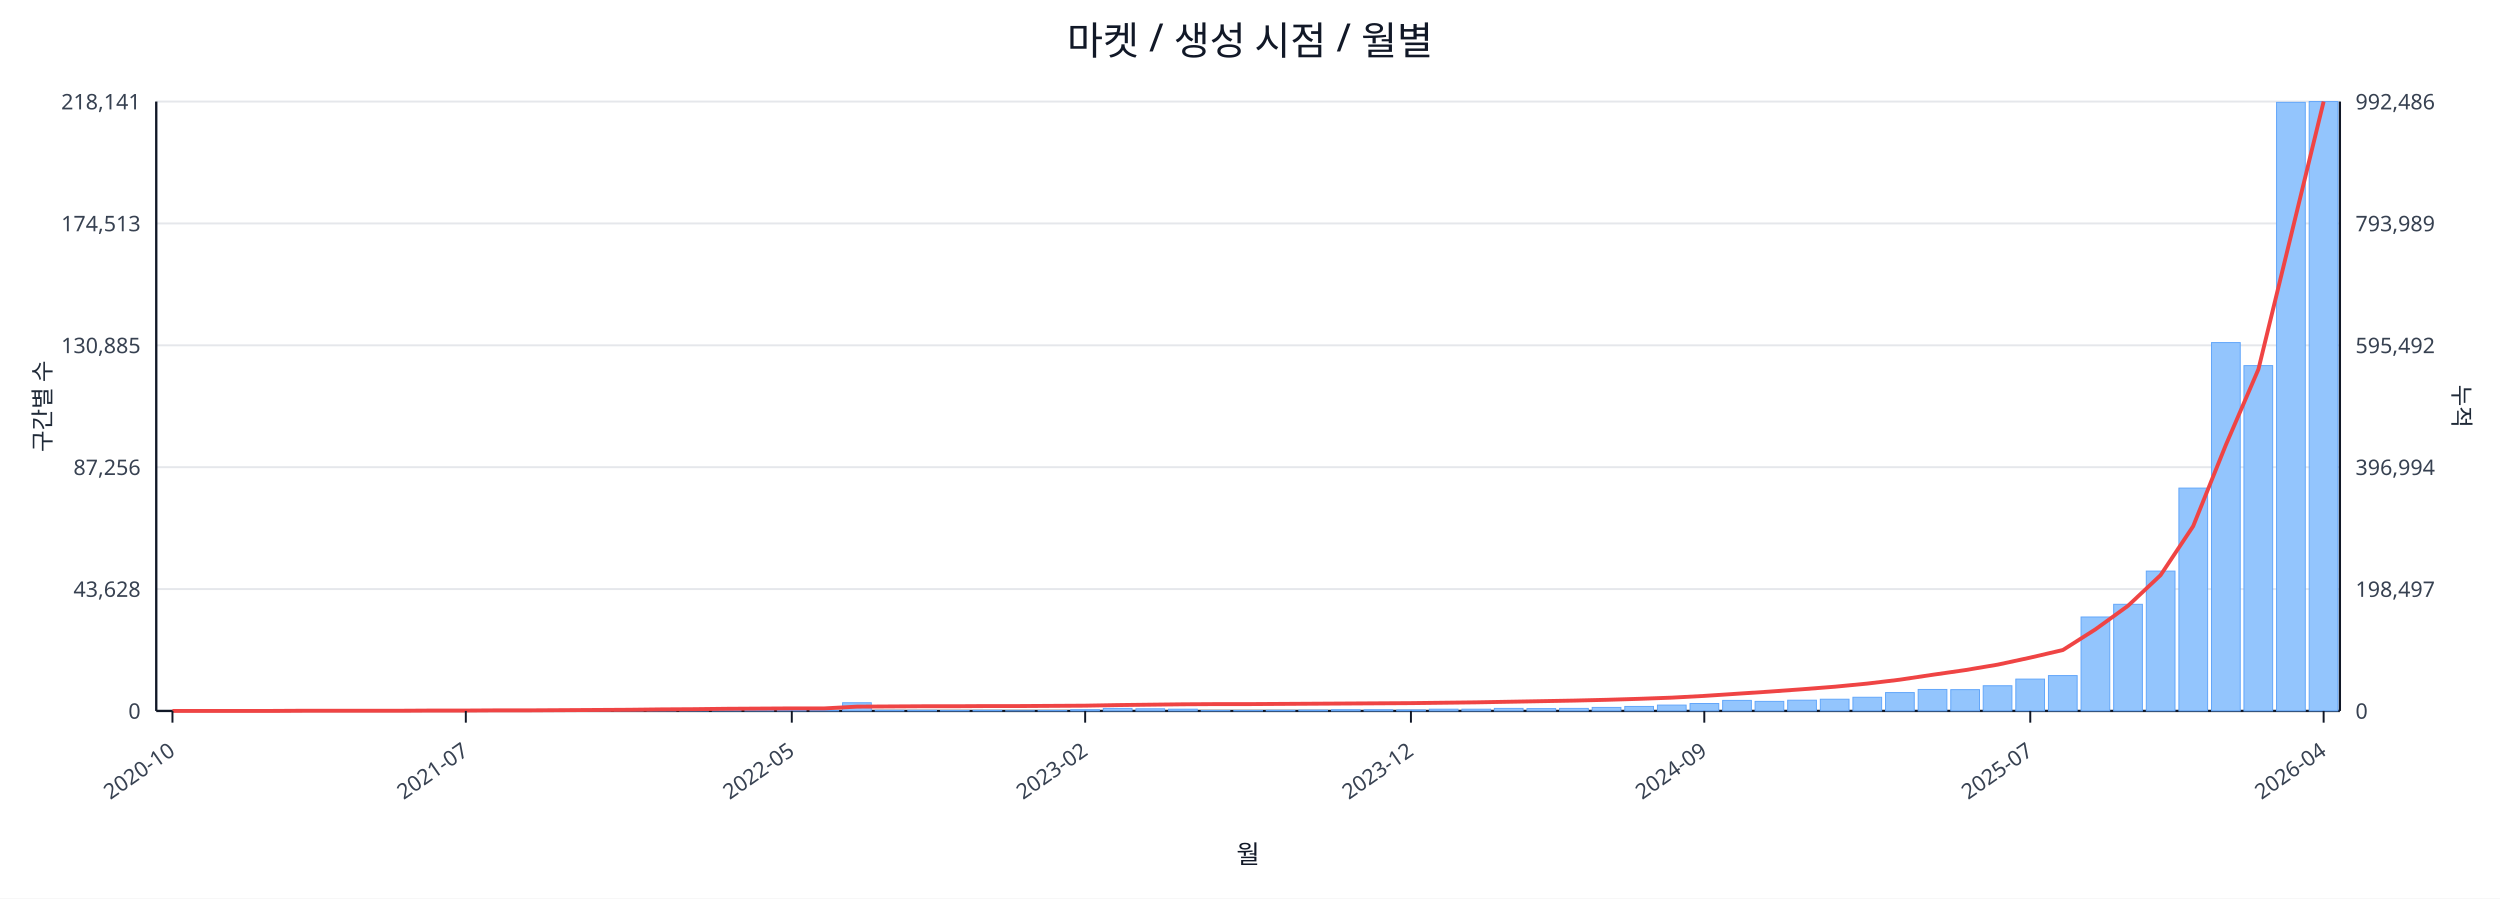
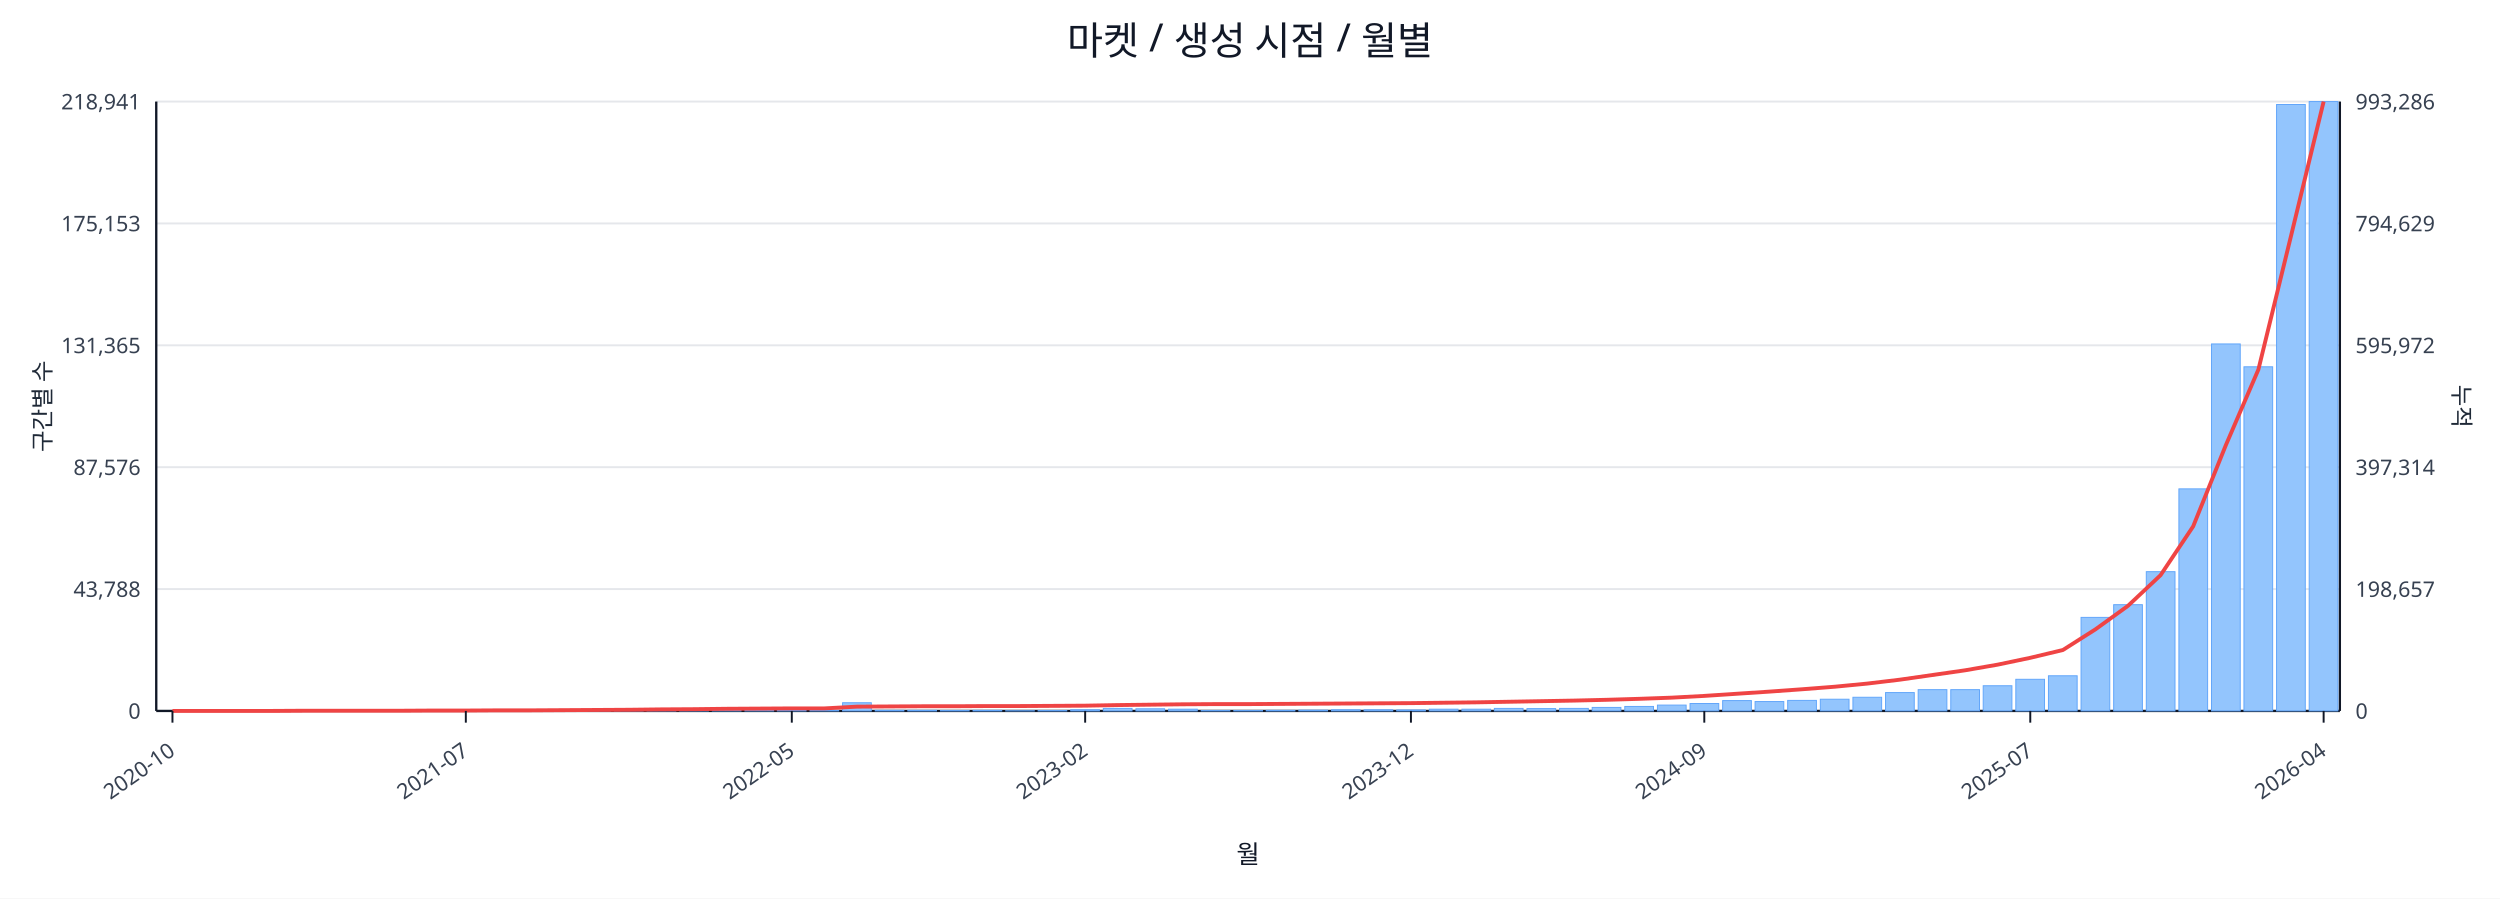
<svg xmlns="http://www.w3.org/2000/svg" width="1280" height="460" viewBox="0 0 1280 460">
  <rect x="0" y="0" width="100%" height="100%" fill="#ffffff" />
  <text x="640.0" y="28" font-size="20" text-anchor="middle" font-family="sans-serif" fill="#111827">마켓 / 생성 시점 / 월별</text>
  <line x1="80.0" y1="52.0" x2="1198.0" y2="52.0" stroke="#e5e7eb" stroke-width="1" />
-   <text x="72.0" y="56.0" font-size="11" text-anchor="end" font-family="sans-serif" fill="#374151">218,141</text>
-   <text x="1206.0" y="56.0" font-size="11" text-anchor="start" font-family="sans-serif" fill="#374151">992,486</text>
+   <text x="72.0" y="56.0" font-size="11" text-anchor="end" font-family="sans-serif" fill="#374151">218,941</text>
+   <text x="1206.0" y="56.0" font-size="11" text-anchor="start" font-family="sans-serif" fill="#374151">993,286</text>
  <line x1="80.0" y1="114.4" x2="1198.0" y2="114.4" stroke="#e5e7eb" stroke-width="1" />
-   <text x="72.0" y="118.4" font-size="11" text-anchor="end" font-family="sans-serif" fill="#374151">174,513</text>
-   <text x="1206.0" y="118.4" font-size="11" text-anchor="start" font-family="sans-serif" fill="#374151">793,989</text>
+   <text x="72.0" y="118.4" font-size="11" text-anchor="end" font-family="sans-serif" fill="#374151">175,153</text>
+   <text x="1206.0" y="118.4" font-size="11" text-anchor="start" font-family="sans-serif" fill="#374151">794,629</text>
  <line x1="80.0" y1="176.8" x2="1198.0" y2="176.8" stroke="#e5e7eb" stroke-width="1" />
-   <text x="72.0" y="180.8" font-size="11" text-anchor="end" font-family="sans-serif" fill="#374151">130,885</text>
-   <text x="1206.0" y="180.8" font-size="11" text-anchor="start" font-family="sans-serif" fill="#374151">595,492</text>
+   <text x="72.0" y="180.8" font-size="11" text-anchor="end" font-family="sans-serif" fill="#374151">131,365</text>
+   <text x="1206.0" y="180.8" font-size="11" text-anchor="start" font-family="sans-serif" fill="#374151">595,972</text>
  <line x1="80.0" y1="239.2" x2="1198.0" y2="239.2" stroke="#e5e7eb" stroke-width="1" />
-   <text x="72.0" y="243.2" font-size="11" text-anchor="end" font-family="sans-serif" fill="#374151">87,256</text>
-   <text x="1206.0" y="243.2" font-size="11" text-anchor="start" font-family="sans-serif" fill="#374151">396,994</text>
+   <text x="72.0" y="243.2" font-size="11" text-anchor="end" font-family="sans-serif" fill="#374151">87,576</text>
+   <text x="1206.0" y="243.2" font-size="11" text-anchor="start" font-family="sans-serif" fill="#374151">397,314</text>
  <line x1="80.0" y1="301.6" x2="1198.0" y2="301.6" stroke="#e5e7eb" stroke-width="1" />
-   <text x="72.0" y="305.6" font-size="11" text-anchor="end" font-family="sans-serif" fill="#374151">43,628</text>
-   <text x="1206.0" y="305.6" font-size="11" text-anchor="start" font-family="sans-serif" fill="#374151">198,497</text>
+   <text x="72.0" y="305.6" font-size="11" text-anchor="end" font-family="sans-serif" fill="#374151">43,788</text>
+   <text x="1206.0" y="305.6" font-size="11" text-anchor="start" font-family="sans-serif" fill="#374151">198,657</text>
  <line x1="80.0" y1="364.0" x2="1198.0" y2="364.0" stroke="#e5e7eb" stroke-width="1" />
  <text x="72.0" y="368.0" font-size="11" text-anchor="end" font-family="sans-serif" fill="#374151">0</text>
  <text x="1206.0" y="368.0" font-size="11" text-anchor="start" font-family="sans-serif" fill="#374151">0</text>
  <line x1="80.0" y1="364.0" x2="1198.0" y2="364.0" stroke="#111827" stroke-width="1.2" />
  <line x1="80.0" y1="52.0" x2="80.0" y2="364.0" stroke="#111827" stroke-width="1.2" />
  <line x1="1198.0" y1="52.0" x2="1198.0" y2="364.0" stroke="#111827" stroke-width="1.2" />
  <rect x="81.0" y="364.0" width="14.7" height="0.0" fill="#93c5fd" stroke="#60a5fa" stroke-width="0.5" />
  <rect x="97.7" y="364.0" width="14.7" height="0.0" fill="#93c5fd" stroke="#60a5fa" stroke-width="0.5" />
  <rect x="114.4" y="364.0" width="14.7" height="0.0" fill="#93c5fd" stroke="#60a5fa" stroke-width="0.5" />
  <rect x="131.1" y="363.9" width="14.7" height="0.1" fill="#93c5fd" stroke="#60a5fa" stroke-width="0.5" />
  <rect x="147.7" y="363.9" width="14.7" height="0.1" fill="#93c5fd" stroke="#60a5fa" stroke-width="0.5" />
  <rect x="164.4" y="363.9" width="14.7" height="0.1" fill="#93c5fd" stroke="#60a5fa" stroke-width="0.5" />
  <rect x="181.1" y="363.9" width="14.7" height="0.1" fill="#93c5fd" stroke="#60a5fa" stroke-width="0.5" />
  <rect x="197.8" y="363.8" width="14.7" height="0.2" fill="#93c5fd" stroke="#60a5fa" stroke-width="0.5" />
  <rect x="214.5" y="363.7" width="14.7" height="0.3" fill="#93c5fd" stroke="#60a5fa" stroke-width="0.5" />
-   <rect x="231.2" y="363.8" width="14.7" height="0.2" fill="#93c5fd" stroke="#60a5fa" stroke-width="0.5" />
+   <rect x="231.2" y="363.9" width="14.7" height="0.1" fill="#93c5fd" stroke="#60a5fa" stroke-width="0.5" />
  <rect x="247.9" y="363.8" width="14.7" height="0.2" fill="#93c5fd" stroke="#60a5fa" stroke-width="0.5" />
  <rect x="264.6" y="363.9" width="14.7" height="0.1" fill="#93c5fd" stroke="#60a5fa" stroke-width="0.5" />
  <rect x="281.2" y="363.7" width="14.7" height="0.3" fill="#93c5fd" stroke="#60a5fa" stroke-width="0.5" />
  <rect x="297.9" y="363.4" width="14.7" height="0.6" fill="#93c5fd" stroke="#60a5fa" stroke-width="0.5" />
  <rect x="314.6" y="363.5" width="14.7" height="0.5" fill="#93c5fd" stroke="#60a5fa" stroke-width="0.5" />
  <rect x="331.3" y="363.1" width="14.7" height="0.9" fill="#93c5fd" stroke="#60a5fa" stroke-width="0.5" />
  <rect x="348.0" y="363.5" width="14.7" height="0.5" fill="#93c5fd" stroke="#60a5fa" stroke-width="0.5" />
  <rect x="364.7" y="363.3" width="14.7" height="0.7" fill="#93c5fd" stroke="#60a5fa" stroke-width="0.5" />
  <rect x="381.4" y="363.4" width="14.7" height="0.6" fill="#93c5fd" stroke="#60a5fa" stroke-width="0.5" />
  <rect x="398.0" y="363.6" width="14.7" height="0.4" fill="#93c5fd" stroke="#60a5fa" stroke-width="0.5" />
  <rect x="414.7" y="363.8" width="14.7" height="0.2" fill="#93c5fd" stroke="#60a5fa" stroke-width="0.5" />
  <rect x="431.4" y="359.8" width="14.7" height="4.2" fill="#93c5fd" stroke="#60a5fa" stroke-width="0.5" />
  <rect x="448.1" y="363.7" width="14.7" height="0.3" fill="#93c5fd" stroke="#60a5fa" stroke-width="0.5" />
  <rect x="464.8" y="363.7" width="14.7" height="0.3" fill="#93c5fd" stroke="#60a5fa" stroke-width="0.5" />
  <rect x="481.5" y="363.8" width="14.7" height="0.2" fill="#93c5fd" stroke="#60a5fa" stroke-width="0.5" />
  <rect x="498.2" y="363.7" width="14.7" height="0.3" fill="#93c5fd" stroke="#60a5fa" stroke-width="0.5" />
  <rect x="514.9" y="363.9" width="14.7" height="0.1" fill="#93c5fd" stroke="#60a5fa" stroke-width="0.5" />
  <rect x="531.5" y="363.8" width="14.7" height="0.2" fill="#93c5fd" stroke="#60a5fa" stroke-width="0.5" />
  <rect x="548.2" y="363.4" width="14.7" height="0.6" fill="#93c5fd" stroke="#60a5fa" stroke-width="0.5" />
  <rect x="564.9" y="362.7" width="14.7" height="1.3" fill="#93c5fd" stroke="#60a5fa" stroke-width="0.5" />
  <rect x="581.6" y="362.9" width="14.7" height="1.1" fill="#93c5fd" stroke="#60a5fa" stroke-width="0.5" />
  <rect x="598.3" y="363.1" width="14.7" height="0.9" fill="#93c5fd" stroke="#60a5fa" stroke-width="0.5" />
  <rect x="615.0" y="363.8" width="14.7" height="0.2" fill="#93c5fd" stroke="#60a5fa" stroke-width="0.5" />
  <rect x="631.7" y="363.8" width="14.7" height="0.2" fill="#93c5fd" stroke="#60a5fa" stroke-width="0.5" />
  <rect x="648.3" y="363.7" width="14.7" height="0.3" fill="#93c5fd" stroke="#60a5fa" stroke-width="0.5" />
  <rect x="665.0" y="363.6" width="14.7" height="0.4" fill="#93c5fd" stroke="#60a5fa" stroke-width="0.5" />
  <rect x="681.7" y="363.4" width="14.7" height="0.6" fill="#93c5fd" stroke="#60a5fa" stroke-width="0.5" />
  <rect x="698.4" y="363.4" width="14.7" height="0.6" fill="#93c5fd" stroke="#60a5fa" stroke-width="0.5" />
  <rect x="715.1" y="363.5" width="14.7" height="0.5" fill="#93c5fd" stroke="#60a5fa" stroke-width="0.5" />
  <rect x="731.8" y="363.1" width="14.7" height="0.9" fill="#93c5fd" stroke="#60a5fa" stroke-width="0.5" />
  <rect x="748.5" y="363.1" width="14.7" height="0.9" fill="#93c5fd" stroke="#60a5fa" stroke-width="0.5" />
  <rect x="765.1" y="362.7" width="14.7" height="1.3" fill="#93c5fd" stroke="#60a5fa" stroke-width="0.5" />
  <rect x="781.8" y="362.8" width="14.7" height="1.2" fill="#93c5fd" stroke="#60a5fa" stroke-width="0.5" />
  <rect x="798.5" y="362.7" width="14.7" height="1.3" fill="#93c5fd" stroke="#60a5fa" stroke-width="0.5" />
  <rect x="815.2" y="362.2" width="14.7" height="1.8" fill="#93c5fd" stroke="#60a5fa" stroke-width="0.5" />
  <rect x="831.9" y="361.7" width="14.7" height="2.3" fill="#93c5fd" stroke="#60a5fa" stroke-width="0.5" />
  <rect x="848.6" y="361.0" width="14.7" height="3.0" fill="#93c5fd" stroke="#60a5fa" stroke-width="0.5" />
  <rect x="865.3" y="360.2" width="14.7" height="3.8" fill="#93c5fd" stroke="#60a5fa" stroke-width="0.5" />
-   <rect x="882.0" y="358.6" width="14.7" height="5.4" fill="#93c5fd" stroke="#60a5fa" stroke-width="0.5" />
-   <rect x="898.6" y="359.1" width="14.7" height="4.9" fill="#93c5fd" stroke="#60a5fa" stroke-width="0.5" />
-   <rect x="915.3" y="358.5" width="14.7" height="5.5" fill="#93c5fd" stroke="#60a5fa" stroke-width="0.5" />
+   <rect x="882.0" y="358.7" width="14.7" height="5.3" fill="#93c5fd" stroke="#60a5fa" stroke-width="0.5" />
+   <rect x="898.6" y="359.2" width="14.7" height="4.8" fill="#93c5fd" stroke="#60a5fa" stroke-width="0.5" />
+   <rect x="915.3" y="358.6" width="14.7" height="5.4" fill="#93c5fd" stroke="#60a5fa" stroke-width="0.5" />
  <rect x="932.0" y="358.0" width="14.7" height="6.0" fill="#93c5fd" stroke="#60a5fa" stroke-width="0.5" />
  <rect x="948.7" y="357.0" width="14.7" height="7.0" fill="#93c5fd" stroke="#60a5fa" stroke-width="0.5" />
  <rect x="965.4" y="354.6" width="14.7" height="9.4" fill="#93c5fd" stroke="#60a5fa" stroke-width="0.5" />
-   <rect x="982.1" y="353.0" width="14.7" height="11.0" fill="#93c5fd" stroke="#60a5fa" stroke-width="0.5" />
+   <rect x="982.1" y="353.1" width="14.7" height="10.9" fill="#93c5fd" stroke="#60a5fa" stroke-width="0.5" />
  <rect x="998.8" y="353.1" width="14.7" height="10.9" fill="#93c5fd" stroke="#60a5fa" stroke-width="0.5" />
  <rect x="1015.4" y="351.1" width="14.7" height="12.9" fill="#93c5fd" stroke="#60a5fa" stroke-width="0.5" />
-   <rect x="1032.1" y="347.7" width="14.7" height="16.3" fill="#93c5fd" stroke="#60a5fa" stroke-width="0.5" />
-   <rect x="1048.8" y="345.9" width="14.7" height="18.1" fill="#93c5fd" stroke="#60a5fa" stroke-width="0.5" />
-   <rect x="1065.5" y="315.9" width="14.7" height="48.1" fill="#93c5fd" stroke="#60a5fa" stroke-width="0.5" />
-   <rect x="1082.2" y="309.4" width="14.7" height="54.6" fill="#93c5fd" stroke="#60a5fa" stroke-width="0.5" />
-   <rect x="1098.9" y="292.4" width="14.7" height="71.6" fill="#93c5fd" stroke="#60a5fa" stroke-width="0.5" />
-   <rect x="1115.6" y="249.9" width="14.7" height="114.1" fill="#93c5fd" stroke="#60a5fa" stroke-width="0.5" />
-   <rect x="1132.3" y="175.4" width="14.7" height="188.6" fill="#93c5fd" stroke="#60a5fa" stroke-width="0.5" />
-   <rect x="1148.9" y="187.2" width="14.7" height="176.8" fill="#93c5fd" stroke="#60a5fa" stroke-width="0.5" />
-   <rect x="1165.6" y="52.4" width="14.7" height="311.6" fill="#93c5fd" stroke="#60a5fa" stroke-width="0.5" />
+   <rect x="1032.1" y="347.8" width="14.7" height="16.2" fill="#93c5fd" stroke="#60a5fa" stroke-width="0.5" />
+   <rect x="1048.8" y="346.0" width="14.7" height="18.0" fill="#93c5fd" stroke="#60a5fa" stroke-width="0.5" />
+   <rect x="1065.5" y="316.1" width="14.7" height="47.9" fill="#93c5fd" stroke="#60a5fa" stroke-width="0.5" />
+   <rect x="1082.2" y="309.6" width="14.7" height="54.4" fill="#93c5fd" stroke="#60a5fa" stroke-width="0.5" />
+   <rect x="1098.9" y="292.7" width="14.7" height="71.3" fill="#93c5fd" stroke="#60a5fa" stroke-width="0.5" />
+   <rect x="1115.6" y="250.3" width="14.7" height="113.7" fill="#93c5fd" stroke="#60a5fa" stroke-width="0.5" />
+   <rect x="1132.3" y="176.1" width="14.7" height="187.9" fill="#93c5fd" stroke="#60a5fa" stroke-width="0.5" />
+   <rect x="1148.9" y="187.8" width="14.7" height="176.2" fill="#93c5fd" stroke="#60a5fa" stroke-width="0.5" />
+   <rect x="1165.6" y="53.5" width="14.7" height="310.5" fill="#93c5fd" stroke="#60a5fa" stroke-width="0.5" />
  <rect x="1182.3" y="52.0" width="14.7" height="312.0" fill="#93c5fd" stroke="#60a5fa" stroke-width="0.5" />
-   <polyline fill="none" stroke="#ef4444" stroke-width="2" points="88.3,364.0 105.0,364.0 121.7,364.0 138.4,364.0 155.1,363.9 171.8,363.9 188.5,363.9 205.1,363.9 221.8,363.8 238.5,363.8 255.2,363.7 271.9,363.7 288.6,363.6 305.3,363.5 322.0,363.4 338.6,363.2 355.3,363.1 372.0,362.9 388.7,362.8 405.4,362.7 422.1,362.7 438.8,361.8 455.4,361.7 472.1,361.6 488.8,361.6 505.5,361.5 522.2,361.5 538.9,361.4 555.6,361.3 572.3,361.0 588.9,360.8 605.6,360.6 622.3,360.5 639.0,360.5 655.7,360.4 672.4,360.3 689.1,360.2 705.7,360.1 722.4,360.0 739.1,359.8 755.8,359.6 772.5,359.3 789.2,359.0 805.9,358.7 822.6,358.3 839.2,357.8 855.9,357.2 872.6,356.3 889.3,355.2 906.0,354.1 922.7,352.9 939.4,351.6 956.0,350.0 972.7,348.0 989.4,345.5 1006.1,343.1 1022.8,340.3 1039.5,336.7 1056.2,332.8 1072.9,322.2 1089.5,310.2 1106.2,294.5 1122.9,269.4 1139.6,227.9 1156.3,189.1 1173.0,120.6 1189.7,52.0" />
+   <polyline fill="none" stroke="#ef4444" stroke-width="2" points="88.3,364.0 105.0,364.0 121.7,364.0 138.4,364.0 155.1,363.9 171.8,363.9 188.5,363.9 205.1,363.9 221.8,363.8 238.5,363.8 255.2,363.7 271.9,363.7 288.6,363.6 305.3,363.5 322.0,363.4 338.6,363.2 355.3,363.1 372.0,362.9 388.7,362.8 405.4,362.7 422.1,362.7 438.8,361.8 455.4,361.7 472.1,361.6 488.8,361.6 505.5,361.5 522.2,361.5 538.9,361.4 555.6,361.3 572.3,361.0 588.9,360.8 605.6,360.6 622.3,360.5 639.0,360.5 655.7,360.4 672.4,360.3 689.1,360.2 705.7,360.1 722.4,360.0 739.1,359.8 755.8,359.6 772.5,359.3 789.2,359.0 805.9,358.7 822.6,358.3 839.2,357.8 855.9,357.2 872.6,356.3 889.3,355.2 906.0,354.1 922.7,352.9 939.4,351.6 956.0,350.0 972.7,348.0 989.4,345.6 1006.1,343.2 1022.8,340.3 1039.5,336.8 1056.2,332.8 1072.9,322.2 1089.5,310.2 1106.2,294.5 1122.9,269.5 1139.6,228.0 1156.3,189.2 1173.0,120.8 1189.7,52.0" />
  <line x1="88.3" y1="364.0" x2="88.3" y2="370.0" stroke="#111827" stroke-width="1" />
  <text x="90.3" y="386.0" font-size="11" text-anchor="end" transform="rotate(-35 90.3 386.0)" font-family="sans-serif" fill="#374151">2020-10</text>
  <line x1="238.5" y1="364.0" x2="238.5" y2="370.0" stroke="#111827" stroke-width="1" />
  <text x="240.5" y="386.0" font-size="11" text-anchor="end" transform="rotate(-35 240.5 386.0)" font-family="sans-serif" fill="#374151">2021-07</text>
  <line x1="405.4" y1="364.0" x2="405.4" y2="370.0" stroke="#111827" stroke-width="1" />
  <text x="407.4" y="386.0" font-size="11" text-anchor="end" transform="rotate(-35 407.4 386.0)" font-family="sans-serif" fill="#374151">2022-05</text>
  <line x1="555.6" y1="364.0" x2="555.6" y2="370.0" stroke="#111827" stroke-width="1" />
  <text x="557.6" y="386.0" font-size="11" text-anchor="end" transform="rotate(-35 557.6 386.0)" font-family="sans-serif" fill="#374151">2023-02</text>
  <line x1="722.4" y1="364.0" x2="722.4" y2="370.0" stroke="#111827" stroke-width="1" />
  <text x="724.4" y="386.0" font-size="11" text-anchor="end" transform="rotate(-35 724.4 386.0)" font-family="sans-serif" fill="#374151">2023-12</text>
  <line x1="872.6" y1="364.0" x2="872.6" y2="370.0" stroke="#111827" stroke-width="1" />
  <text x="874.6" y="386.0" font-size="11" text-anchor="end" transform="rotate(-35 874.6 386.0)" font-family="sans-serif" fill="#374151">2024-09</text>
  <line x1="1039.5" y1="364.0" x2="1039.5" y2="370.0" stroke="#111827" stroke-width="1" />
  <text x="1041.5" y="386.0" font-size="11" text-anchor="end" transform="rotate(-35 1041.5 386.0)" font-family="sans-serif" fill="#374151">2025-07</text>
  <line x1="1189.7" y1="364.0" x2="1189.7" y2="370.0" stroke="#111827" stroke-width="1" />
  <text x="1191.7" y="386.0" font-size="11" text-anchor="end" transform="rotate(-35 1191.7 386.0)" font-family="sans-serif" fill="#374151">2026-04</text>
  <text x="26" y="208.0" font-size="12" transform="rotate(-90 26 208.0)" text-anchor="middle" font-family="sans-serif" fill="#1f2937">구간별 수</text>
  <text x="1256.0" y="208.0" font-size="12" transform="rotate(90 1256.0 208.0)" text-anchor="middle" font-family="sans-serif" fill="#1f2937">누적</text>
  <text x="639.0" y="442.0" font-size="13" text-anchor="middle" font-family="sans-serif" fill="#111827">월</text>
</svg>
